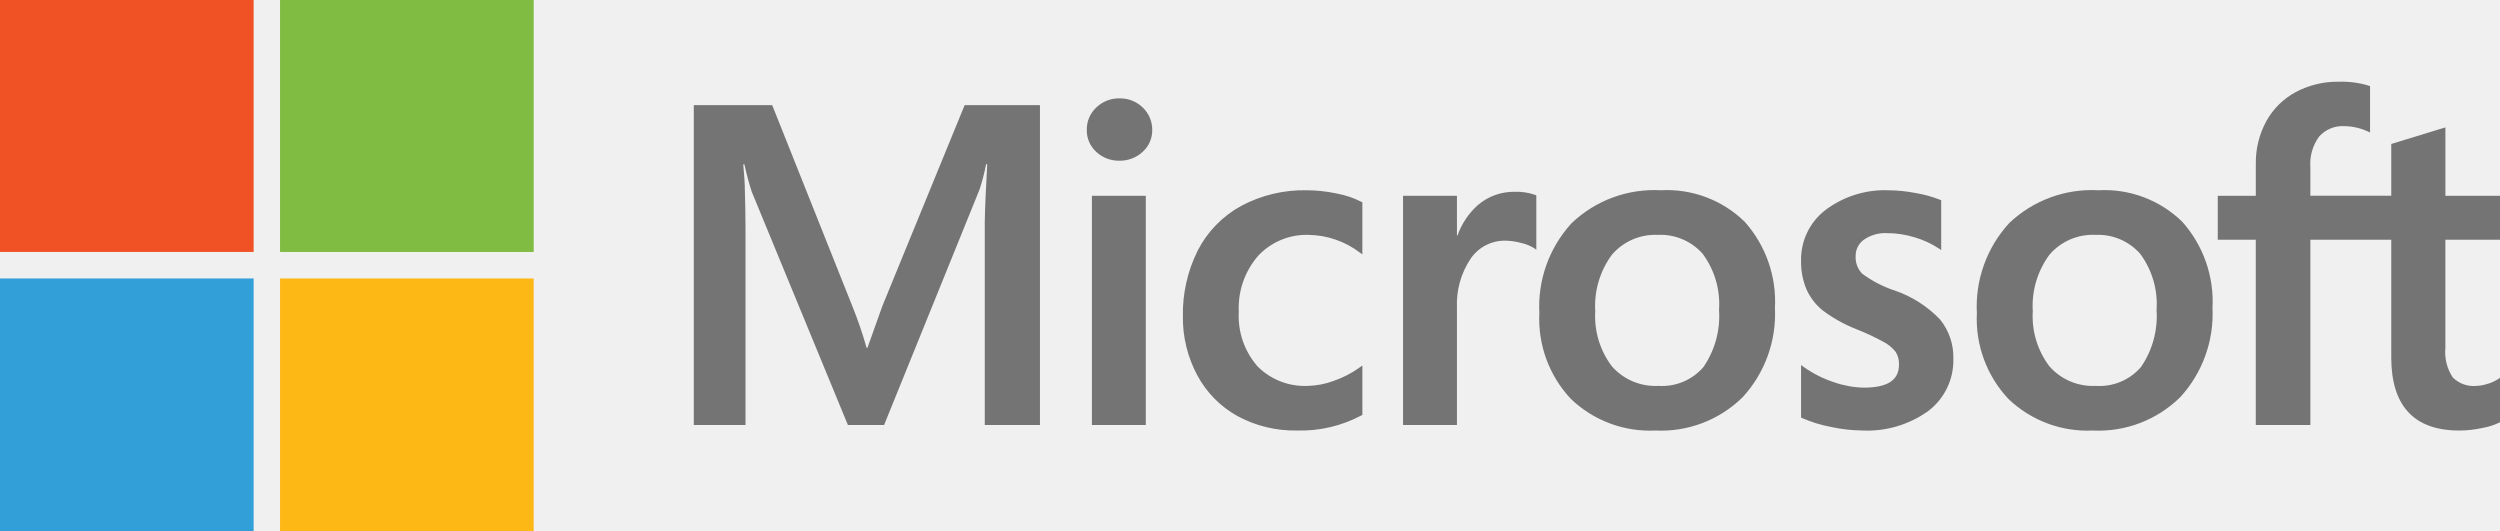
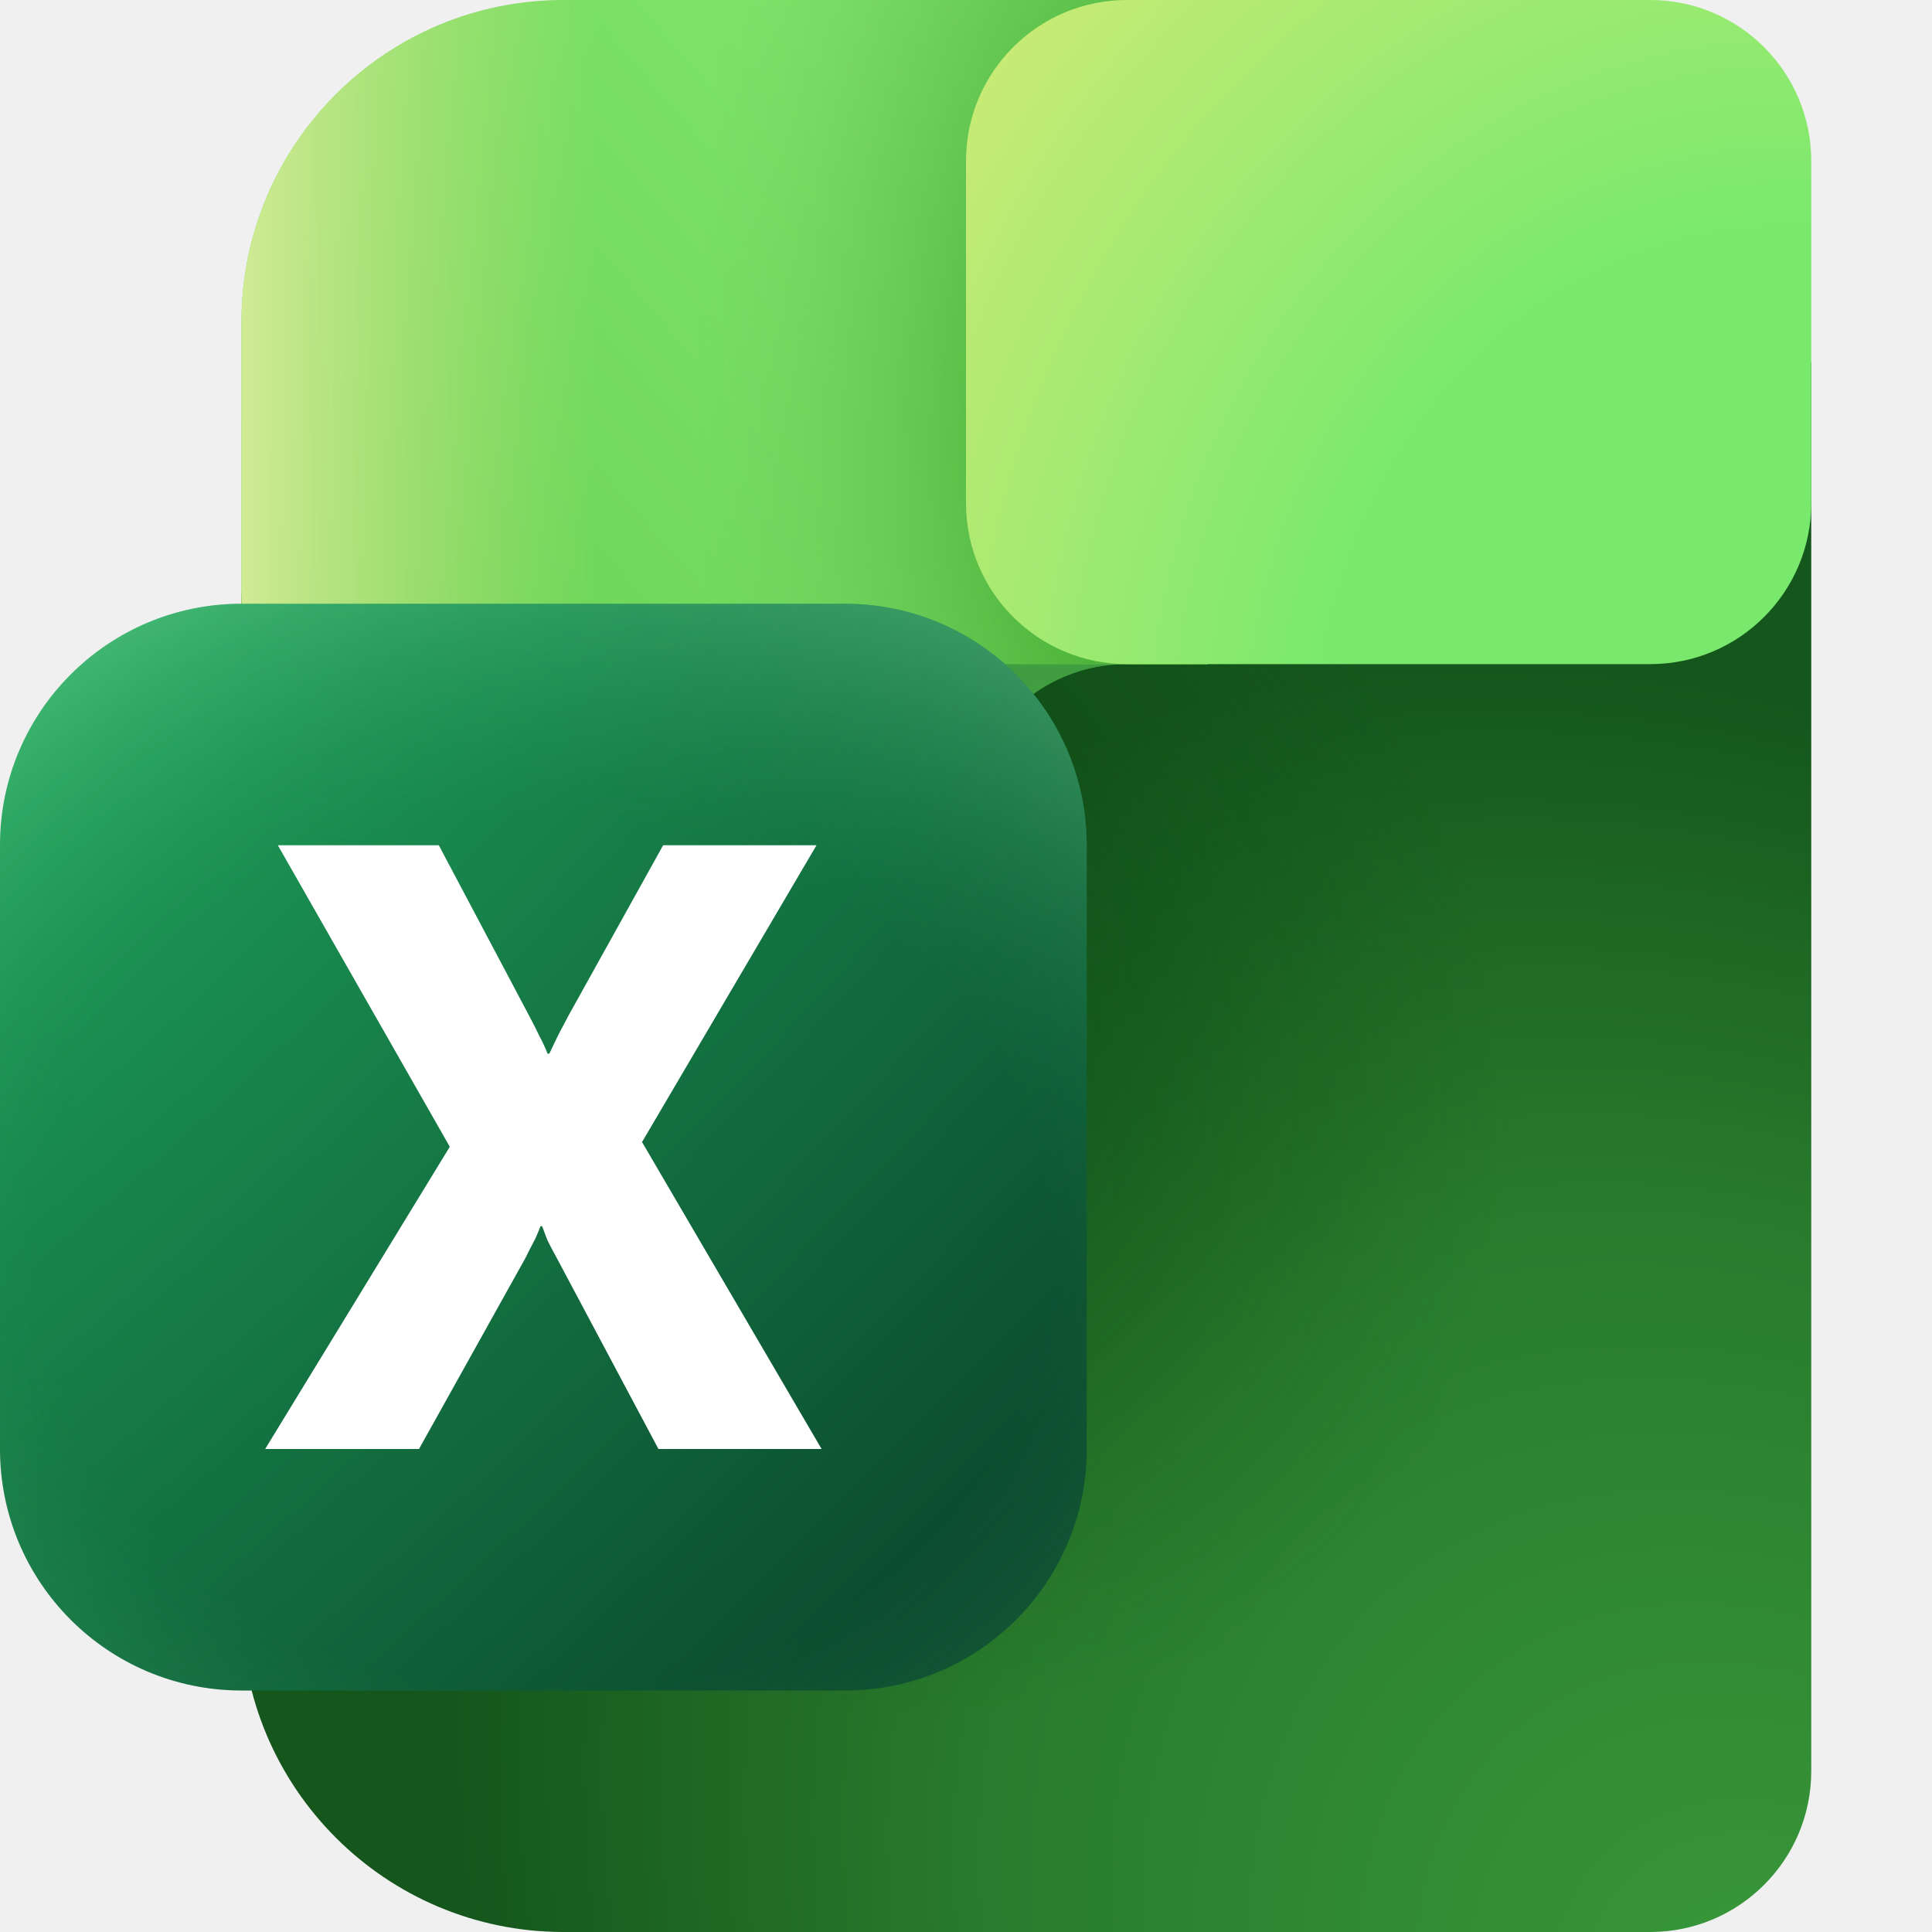
- <svg xmlns="http://www.w3.org/2000/svg" class="MsLogo" viewBox="0 0 99 21">
-   <path class="HC c74" d="M34.944 12.112l-.593 1.661h-.034a15.862 15.862 0 0 0-.562-1.643l-3.176-7.967h-3.105V16.83h2.048V9.044c0-.481-.01-1.061-.031-1.726-.011-.336-.049-.606-.058-.811h.045c.104.477.212.841.29 1.084L33.577 16.83h1.433L38.789 7.507a8.255 8.255 0 0 0 .26-1.001h.045c-.049.923-.091 1.766-.097 2.275V16.83h2.185V4.164h-2.982zM43.239 7.753h2.135v9.077h-2.135zM44.328 3.895a1.287 1.287 0 0 0-.91.357 1.177 1.177 0 0 0-.381.891 1.145 1.145 0 0 0 .377.873 1.301 1.301 0 0 0 .914.348 1.316 1.316 0 0 0 .918-.348 1.139 1.139 0 0 0 .382-.873 1.2 1.2 0 0 0-.371-.881 1.274 1.274 0 0 0-.928-.366zM52.933 7.662a5.916 5.916 0 0 0-1.193-.128 5.268 5.268 0 0 0-2.597.624 4.201 4.201 0 0 0-1.712 1.761 5.6 5.6 0 0 0-.589 2.608 4.816 4.816 0 0 0 .572 2.338 4.017 4.017 0 0 0 1.598 1.616 4.76 4.76 0 0 0 2.334.567 5.109 5.109 0 0 0 2.576-.603l.028-.016v-1.956l-.09.066a4.018 4.018 0 0 1-1.045.544 3.162 3.162 0 0 1-1.023.198 2.629 2.629 0 0 1-1.999-.779 3.028 3.028 0 0 1-.737-2.158 3.143 3.143 0 0 1 .768-2.216 2.616 2.616 0 0 1 2.002-.826 3.428 3.428 0 0 1 2.033.707l.09.065V8.013l-.029-.016a3.538 3.538 0 0 0-.988-.334zM59.968 7.595a2.187 2.187 0 0 0-1.428.512 2.89 2.89 0 0 0-.822 1.217h-.023V7.753h-2.135V16.83h2.135v-4.643a3.237 3.237 0 0 1 .532-1.928 1.633 1.633 0 0 1 1.381-.729 2.512 2.512 0 0 1 .642.094 1.628 1.628 0 0 1 .498.201l.09.065V7.737l-.035-.015a2.211 2.211 0 0 0-.836-.127zM65.768 7.534a4.74 4.74 0 0 0-3.533 1.304 4.887 4.887 0 0 0-1.277 3.559 4.629 4.629 0 0 0 1.246 3.397 4.522 4.522 0 0 0 3.345 1.255 4.611 4.611 0 0 0 3.463-1.322 4.877 4.877 0 0 0 1.276-3.523 4.755 4.755 0 0 0-1.198-3.423 4.41 4.41 0 0 0-3.323-1.247zm1.698 6.989a2.165 2.165 0 0 1-1.794.758 2.292 2.292 0 0 1-1.839-.772 3.283 3.283 0 0 1-.661-2.183 3.411 3.411 0 0 1 .661-2.24 2.256 2.256 0 0 1 1.821-.785 2.222 2.222 0 0 1 1.773.751 3.342 3.342 0 0 1 .647 2.221 3.564 3.564 0 0 1-.609 2.249zM75.024 11.504a4.643 4.643 0 0 1-1.282-.666.932.932 0 0 1-.259-.699.778.778 0 0 1 .328-.647 1.471 1.471 0 0 1 .92-.26A3.757 3.757 0 0 1 75.827 9.4a3.53 3.53 0 0 1 .956.443l.088.06V7.93l-.034-.015a4.714 4.714 0 0 0-.971-.27 5.951 5.951 0 0 0-1.065-.11 3.908 3.908 0 0 0-2.504.774 2.469 2.469 0 0 0-.975 2.014 2.81 2.81 0 0 0 .21 1.125 2.254 2.254 0 0 0 .646.844 5.623 5.623 0 0 0 1.314.735 9.791 9.791 0 0 1 1.093.509 1.512 1.512 0 0 1 .481.395.884.884 0 0 1 .134.514c0 .61-.457.906-1.396.906a3.84 3.84 0 0 1-1.182-.216 4.451 4.451 0 0 1-1.21-.614l-.09-.065v2.081l.033.015a5.365 5.365 0 0 0 1.146.354 6.138 6.138 0 0 0 1.224.141 4.151 4.151 0 0 0 2.644-.778 2.517 2.517 0 0 0 .984-2.062 2.369 2.369 0 0 0-.529-1.559 4.536 4.536 0 0 0-1.799-1.146zM83.094 7.534a4.74 4.74 0 0 0-3.533 1.304 4.888 4.888 0 0 0-1.277 3.559 4.628 4.628 0 0 0 1.246 3.397 4.521 4.521 0 0 0 3.345 1.255 4.611 4.611 0 0 0 3.463-1.322 4.876 4.876 0 0 0 1.277-3.523 4.754 4.754 0 0 0-1.198-3.423 4.41 4.41 0 0 0-3.323-1.247zm1.698 6.989a2.166 2.166 0 0 1-1.794.758 2.293 2.293 0 0 1-1.839-.772 3.283 3.283 0 0 1-.661-2.183 3.411 3.411 0 0 1 .661-2.24 2.255 2.255 0 0 1 1.821-.785 2.222 2.222 0 0 1 1.773.751 3.342 3.342 0 0 1 .647 2.221 3.566 3.566 0 0 1-.609 2.249zM99 9.494V7.753h-2.162V5.045l-.073.022-2.031.622-.04.012v2.051H91.49V6.61a1.811 1.811 0 0 1 .354-1.21 1.244 1.244 0 0 1 .99-.405 2.307 2.307 0 0 1 .94.214l.08.035V3.41l-.037-.013a3.658 3.658 0 0 0-1.201-.161 3.524 3.524 0 0 0-1.703.409 2.913 2.913 0 0 0-1.169 1.156 3.44 3.44 0 0 0-.414 1.695v1.257H87.823v1.741h1.506V16.83H91.49V9.494h3.204v4.662c0 1.92.906 2.893 2.692 2.893a4.402 4.402 0 0 0 .918-.102 2.537 2.537 0 0 0 .668-.212L99 16.719v-1.758l-.088.059a1.51 1.51 0 0 1-.435.19 1.661 1.661 0 0 1-.427.072 1.159 1.159 0 0 1-.92-.335 1.806 1.806 0 0 1-.293-1.167V9.494z" style="fill: rgb(116, 116, 116) !important;" />
-   <path fill="#f05226" d="M0-.067h10.044v10.044H0z" style="fill: rgb(240, 82, 38) !important;" />
-   <path fill="#80bb42" d="M11.09-.067h10.044V9.977H11.09z" style="fill: rgb(128, 187, 66) !important;" />
-   <path fill="#339fd9" d="M0 11.027h10.044v10.044H0z" style="fill: rgb(51, 159, 217) !important;" />
-   <path fill="#fdb816" d="M11.09 11.027h10.044v10.044H11.09z" style="fill: rgb(253, 184, 22) !important;" />
+ <svg xmlns="http://www.w3.org/2000/svg" width="128" height="128" viewBox="0 0 16 16" fill="none">
+   <path d="M2 5C2 3.895 2.895 3 4 3H15V14.667C15 15.403 14.403 16 13.667 16H4.667C3.194 16 2 14.806 2 13.333V5Z" fill="url(#paint0_radial_348_11336)" />
+   <path d="M2 5C2 3.895 2.895 3 4 3H15V14.667C15 15.403 14.403 16 13.667 16H4.667C3.194 16 2 14.806 2 13.333V5Z" fill="url(#paint1_radial_348_11336)" fill-opacity="0.7" />
+   <path d="M2 7.5C2 6.395 2.895 5.5 4 5.5H10.5H9.331C8.596 5.5 8 6.096 8 6.831V9.167C8 9.903 7.403 10.5 6.667 10.5H4.667C3.194 10.5 2 11.694 2 13.167V13.25V7.5Z" fill="url(#paint2_linear_348_11336)" />
+   <path d="M2 7.5C2 6.395 2.895 5.5 4 5.5H10.5H9.331C8.596 5.5 8 6.096 8 6.831V9.167C8 9.903 7.403 10.5 6.667 10.5H4.667C3.194 10.5 2 11.694 2 13.167V13.25V7.5Z" fill="url(#paint3_linear_348_11336)" fill-opacity="0.3" />
+   <path d="M2 2.667C2 1.194 3.194 0 4.667 0H10V5.5H4.5C3.119 5.5 2 6.619 2 8V2.667Z" fill="url(#paint4_linear_348_11336)" />
+   <path d="M2 2.667C2 1.194 3.194 0 4.667 0H10V5.5H4.5C3.119 5.5 2 6.619 2 8V2.667Z" fill="url(#paint5_radial_348_11336)" />
+   <path d="M2 2.667C2 1.194 3.194 0 4.667 0H10V5.5H4.5C3.119 5.5 2 6.619 2 8V2.667Z" fill="url(#paint6_linear_348_11336)" />
+   <path d="M15 1.333C15 0.597 14.403 0 13.667 0H9.333C8.597 0 8 0.597 8 1.333V4.167C8 4.903 8.597 5.5 9.333 5.5H13.667C14.403 5.5 15 4.903 15 4.167V1.333Z" fill="url(#paint7_radial_348_11336)" />
+   <path d="M7 5H2C0.895 5 0 5.895 0 7V12C0 13.105 0.895 14 2 14H7C8.105 14 9 13.105 9 12V7C9 5.895 8.105 5 7 5Z" fill="url(#paint8_radial_348_11336)" />
+   <path d="M7 5H2C0.895 5 0 5.895 0 7V12C0 13.105 0.895 14 2 14H7C8.105 14 9 13.105 9 12V7C9 5.895 8.105 5 7 5Z" fill="url(#paint9_radial_348_11336)" fill-opacity="0.3" />
+   <path d="M6.804 12H5.453L4.605 10.407C4.574 10.351 4.551 10.307 4.535 10.274C4.521 10.239 4.506 10.2 4.49 10.155H4.476C4.455 10.211 4.435 10.257 4.416 10.291C4.398 10.326 4.375 10.369 4.35 10.421L3.47 12H2.196L3.725 9.497L2.301 7H3.634L4.388 8.423C4.419 8.481 4.444 8.532 4.465 8.576C4.488 8.618 4.512 8.668 4.535 8.726H4.549C4.581 8.659 4.607 8.605 4.626 8.566C4.647 8.526 4.675 8.474 4.709 8.409L5.492 7H6.762L5.317 9.458L6.804 12Z" fill="white" />
+   <defs>
+     <radialGradient id="paint0_radial_348_11336" cx="0" cy="0" r="1" gradientTransform="matrix(-12.2778 -13.3611 10.3453 -9.50255 15 17.0833)" gradientUnits="userSpaceOnUse">
+       <stop offset="0.065" stop-color="#379539" />
+       <stop offset="0.422" stop-color="#297C2D" />
+       <stop offset="0.703" stop-color="#15561C" />
+     </radialGradient>
+     <radialGradient id="paint1_radial_348_11336" cx="0" cy="0" r="1" gradientTransform="matrix(-5.19097 -5.19097 4.01934 -4.01769 5.97222 7.69444)" gradientUnits="userSpaceOnUse">
+       <stop stop-color="#073B10" />
+       <stop offset="0.992" stop-color="#084A13" stop-opacity="0" />
+     </radialGradient>
+     <linearGradient id="paint2_linear_348_11336" x1="2" y1="9.375" x2="8.509" y2="9.375" gradientUnits="userSpaceOnUse">
+       <stop stop-color="#52D17C" />
+       <stop offset="0.329" stop-color="#4AA647" />
+     </linearGradient>
+     <linearGradient id="paint3_linear_348_11336" x1="8.375" y1="5.5" x2="8.375" y2="10.883" gradientUnits="userSpaceOnUse">
+       <stop stop-color="#29852F" />
+       <stop offset="0.5" stop-color="#4AA647" stop-opacity="0" />
+     </linearGradient>
+     <linearGradient id="paint4_linear_348_11336" x1="2.295" y1="6.484" x2="9.686" y2="0.073" gradientUnits="userSpaceOnUse">
+       <stop stop-color="#66D052" />
+       <stop offset="1" stop-color="#85E972" />
+     </linearGradient>
+     <radialGradient id="paint5_radial_348_11336" cx="0" cy="0" r="1" gradientUnits="userSpaceOnUse" gradientTransform="translate(9.712 3.40594) rotate(-180) scale(4.00837 8.48622)">
+       <stop offset="0.292" stop-color="#4EB43B" />
+       <stop offset="1" stop-color="#72CC61" stop-opacity="0" />
+     </radialGradient>
+     <linearGradient id="paint6_linear_348_11336" x1="5.607" y1="3.73" x2="2" y2="3.73" gradientUnits="userSpaceOnUse">
+       <stop offset="0.184" stop-color="#C0E075" stop-opacity="0" />
+       <stop offset="1" stop-color="#D1EB95" />
+     </linearGradient>
+     <radialGradient id="paint7_radial_348_11336" cx="0" cy="0" r="1" gradientTransform="matrix(-6.76438 -6.26972 5.54775 -7.64467 14.7644 6.26972)" gradientUnits="userSpaceOnUse">
+       <stop offset="0.44" stop-color="#79E96D" />
+       <stop offset="1" stop-color="#D0EB76" />
+     </radialGradient>
+     <radialGradient id="paint8_radial_348_11336" cx="0" cy="0" r="1" gradientUnits="userSpaceOnUse" gradientTransform="translate(0 5) rotate(45) scale(12.7279 36.2329)">
+       <stop stop-color="#20A85E" />
+       <stop offset="0.944" stop-color="#09442A" />
+     </radialGradient>
+     <radialGradient id="paint9_radial_348_11336" cx="0" cy="0" r="1" gradientUnits="userSpaceOnUse" gradientTransform="translate(4.5 10.4) rotate(90) scale(6.3 7.25625)">
+       <stop offset="0.58" stop-color="#33A662" stop-opacity="0" />
+       <stop offset="0.974" stop-color="#98F0B0" />
+     </radialGradient>
+   </defs>
</svg>
